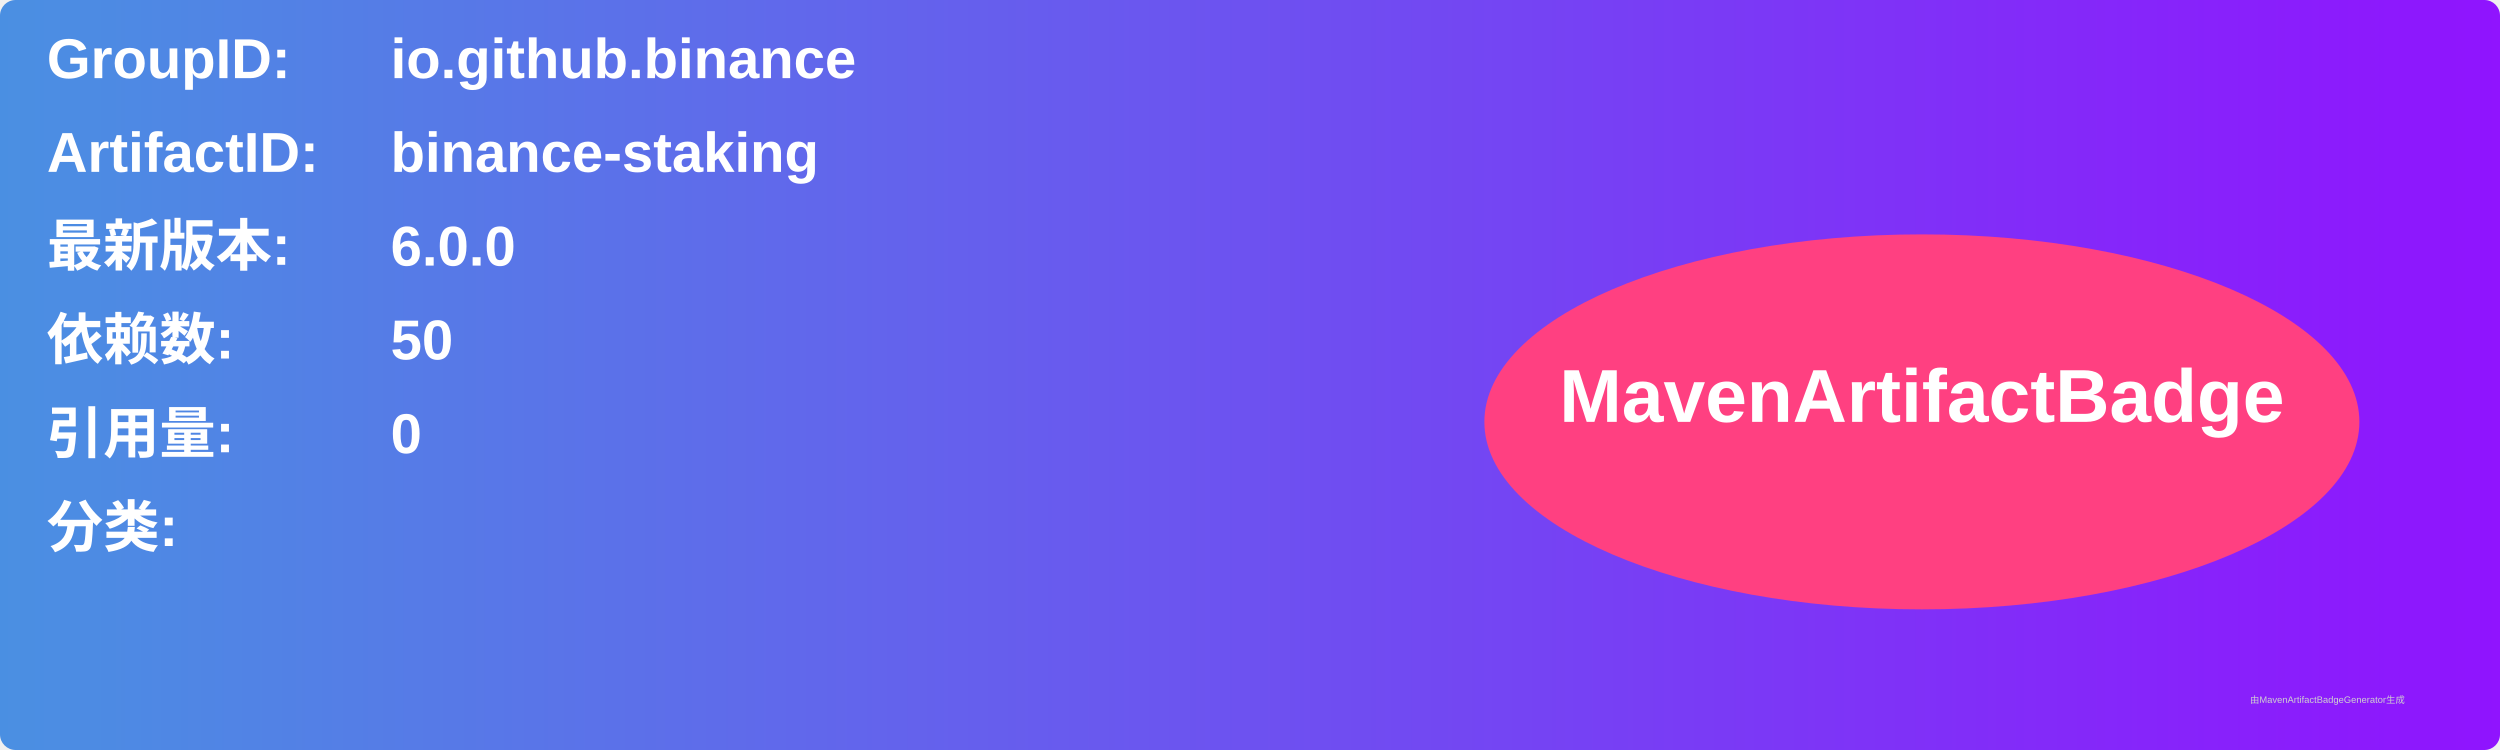
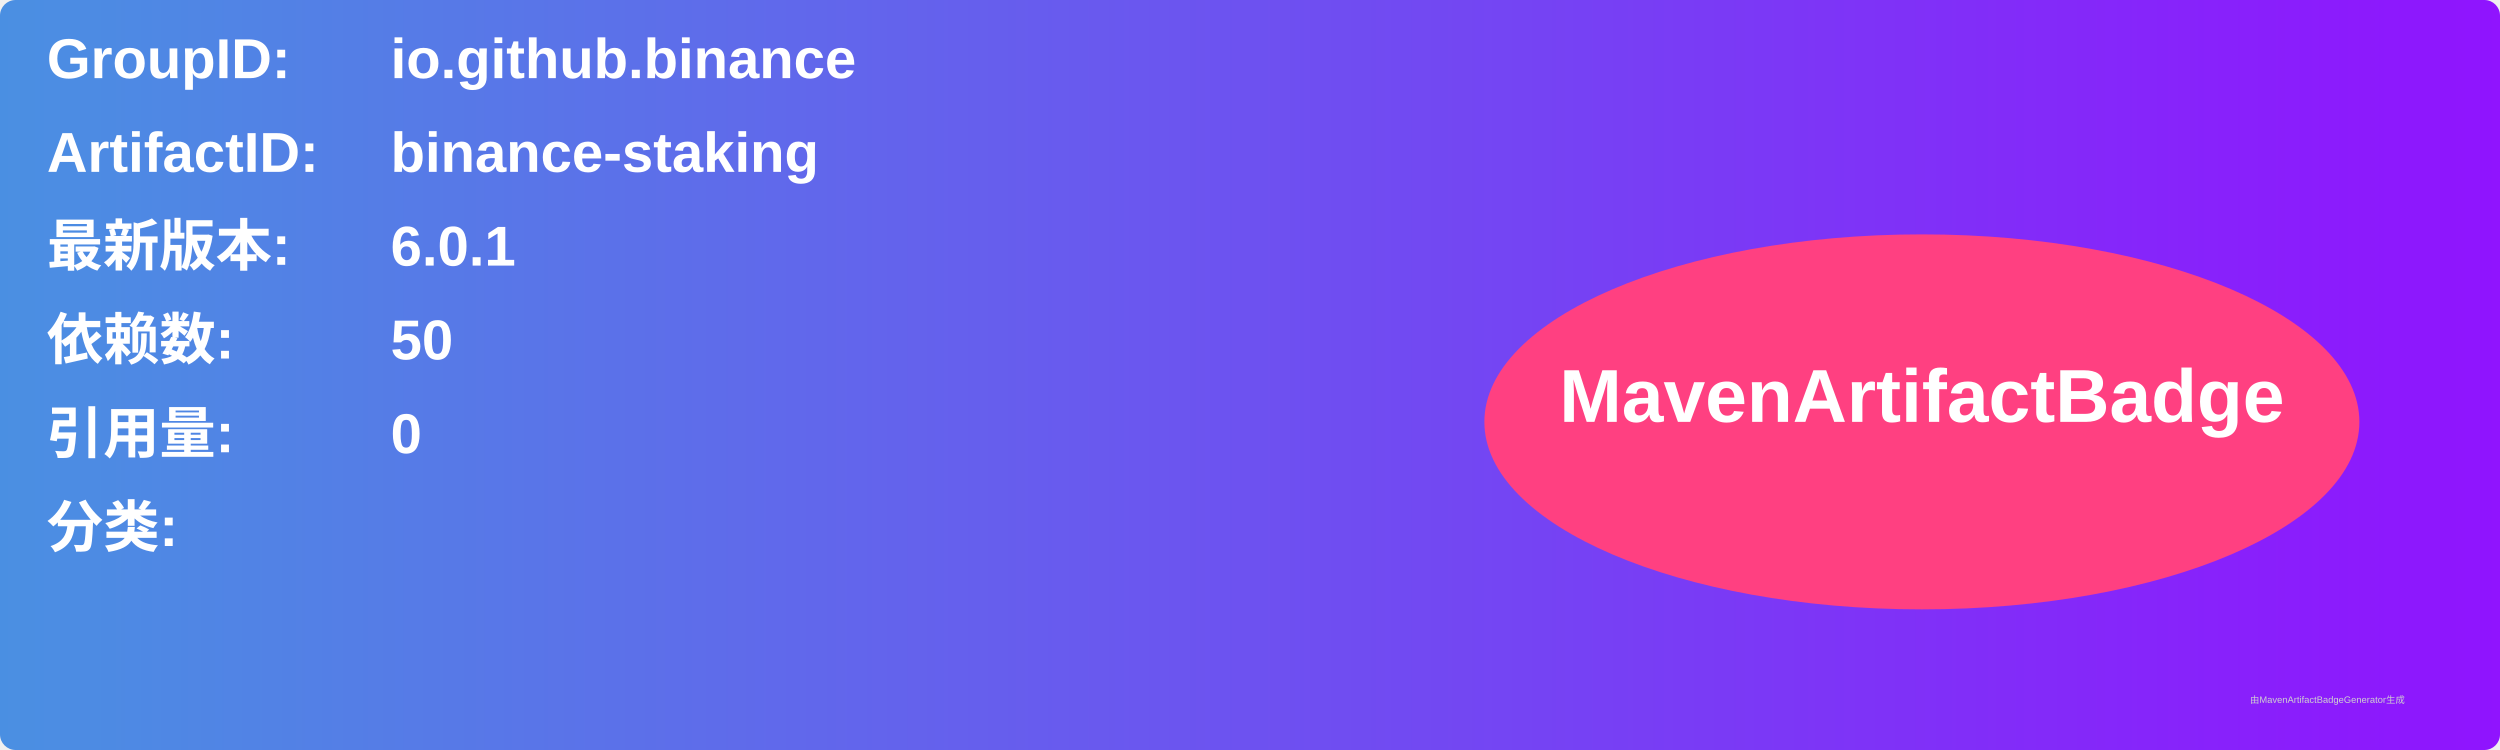
<svg xmlns="http://www.w3.org/2000/svg" width="800" height="240" viewBox="0 0 800 240">
  <linearGradient id="grad" x1="0%" y1="0%" x2="100%" y2="0%">
    <stop offset="0%" stop-color="#4a90e2" />
    <stop offset="100%" stop-color="#9013fe" />
  </linearGradient>
  <rect width="100%" height="100%" rx="5" ry="5" fill="url(#grad)" />
  <g transform="translate(15, 15)">
    <text x="0" y="10" font-family="Arial" font-size="18" fill="white" font-weight="bold" width="260">GroupID:</text>
    <text x="110" y="10" font-family="Arial" font-size="18" fill="white" font-weight="bold" width="460">io.github.binance</text>
    <text x="0" y="40" font-family="Arial" font-size="18" fill="white" font-weight="bold" width="260">ArtifactID:</text>
    <text x="110" y="40" font-family="Arial" font-size="18" fill="white" font-weight="bold" width="460">binance-staking</text>
    <text x="0" y="70" font-family="Arial" font-size="18" fill="white" font-weight="bold">最新版本:</text>
    <text x="110" y="70" font-family="Arial" font-size="18" fill="white" font-weight="bold">
-       <tspan font-weight="bold">6.0.0</tspan>
+       <tspan font-weight="bold">6.0.1</tspan>
    </text>
    <text x="0" y="100" font-family="Arial" font-size="18" fill="white" font-weight="bold">依赖数: </text>
    <text x="110" y="100" font-family="Arial" font-size="18" fill="white">
      <tspan font-weight="bold">50</tspan>
    </text>
    <text x="0" y="130" font-family="Arial" font-size="18" fill="white" font-weight="bold">引用量: </text>
    <text x="110" y="130" font-family="Arial" font-size="18" fill="white">
      <tspan font-weight="bold">0</tspan>
    </text>
    <text x="0" y="160" font-family="Arial" font-size="18" fill="white" font-weight="bold">分类:</text>
    <text x="10" y="190" font-family="Arial" font-size="10" fill="white">
      <tspan font-weight="bold" />
    </text>
    <ellipse cx="600" cy="120" rx="140" ry="60" fill="#ff4081" />
    <text x="600" y="120" text-anchor="middle" font-family="Arial" font-size="24" fill="white" font-weight="bold">MavenArtifactBadge</text>
  </g>
  <text x="720" y="225" font-family="Arial" font-size="3" fill="#d0d0d0">由MavenArtifactBadgeGenerator生成</text>
</svg>
